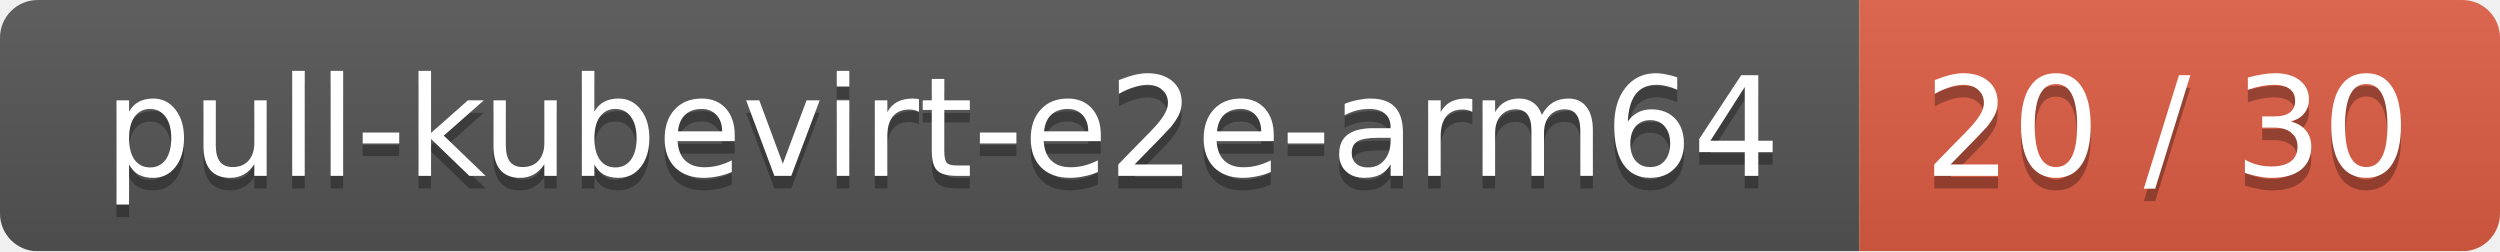
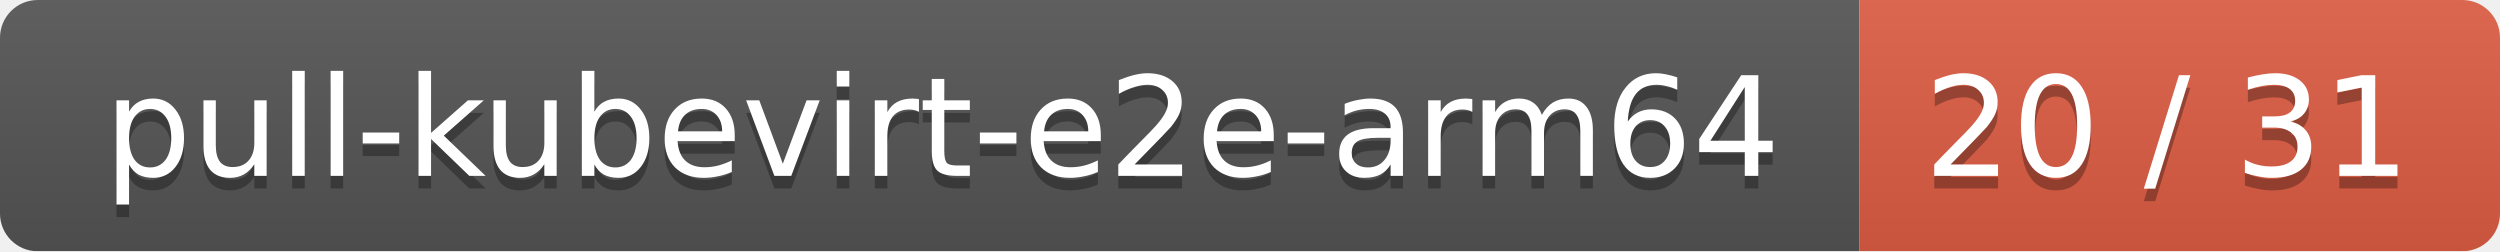
<svg xmlns="http://www.w3.org/2000/svg" width="199" height="20">
  <linearGradient id="smooth" x2="0" y2="100%">
    <stop offset="0" stop-color="#bbb" stop-opacity=".1" />
    <stop offset="1" stop-opacity=".1" />
  </linearGradient>
  <mask id="round">
    <rect width="199" height="20" rx="3" fill="#fff" />
  </mask>
  <g mask="url(#round)">
    <rect width="148" height="20" fill="#555" />
    <rect x="148" width="51" height="20" fill="#e05d44" />
    <rect width="199" height="20" fill="url(#smooth)" />
  </g>
  <g fill="#fff" text-anchor="middle" font-family="DejaVu Sans,Verdana,Geneva,sans-serif" font-size="11">
    <text x="75" y="15" fill="#010101" fill-opacity=".3">pull-kubevirt-e2e-arm64</text>
    <text x="75" y="14">pull-kubevirt-e2e-arm64</text>
-     <text x="172.5" y="15" fill="#010101" fill-opacity=".3">20 / 30</text>
-     <text x="172.5" y="14">20 / 30</text>
+     <text x="172.5" y="15" fill="#010101" fill-opacity=".3">20 / 31</text>
+     <text x="172.5" y="14">20 / 31</text>
  </g>
</svg>
